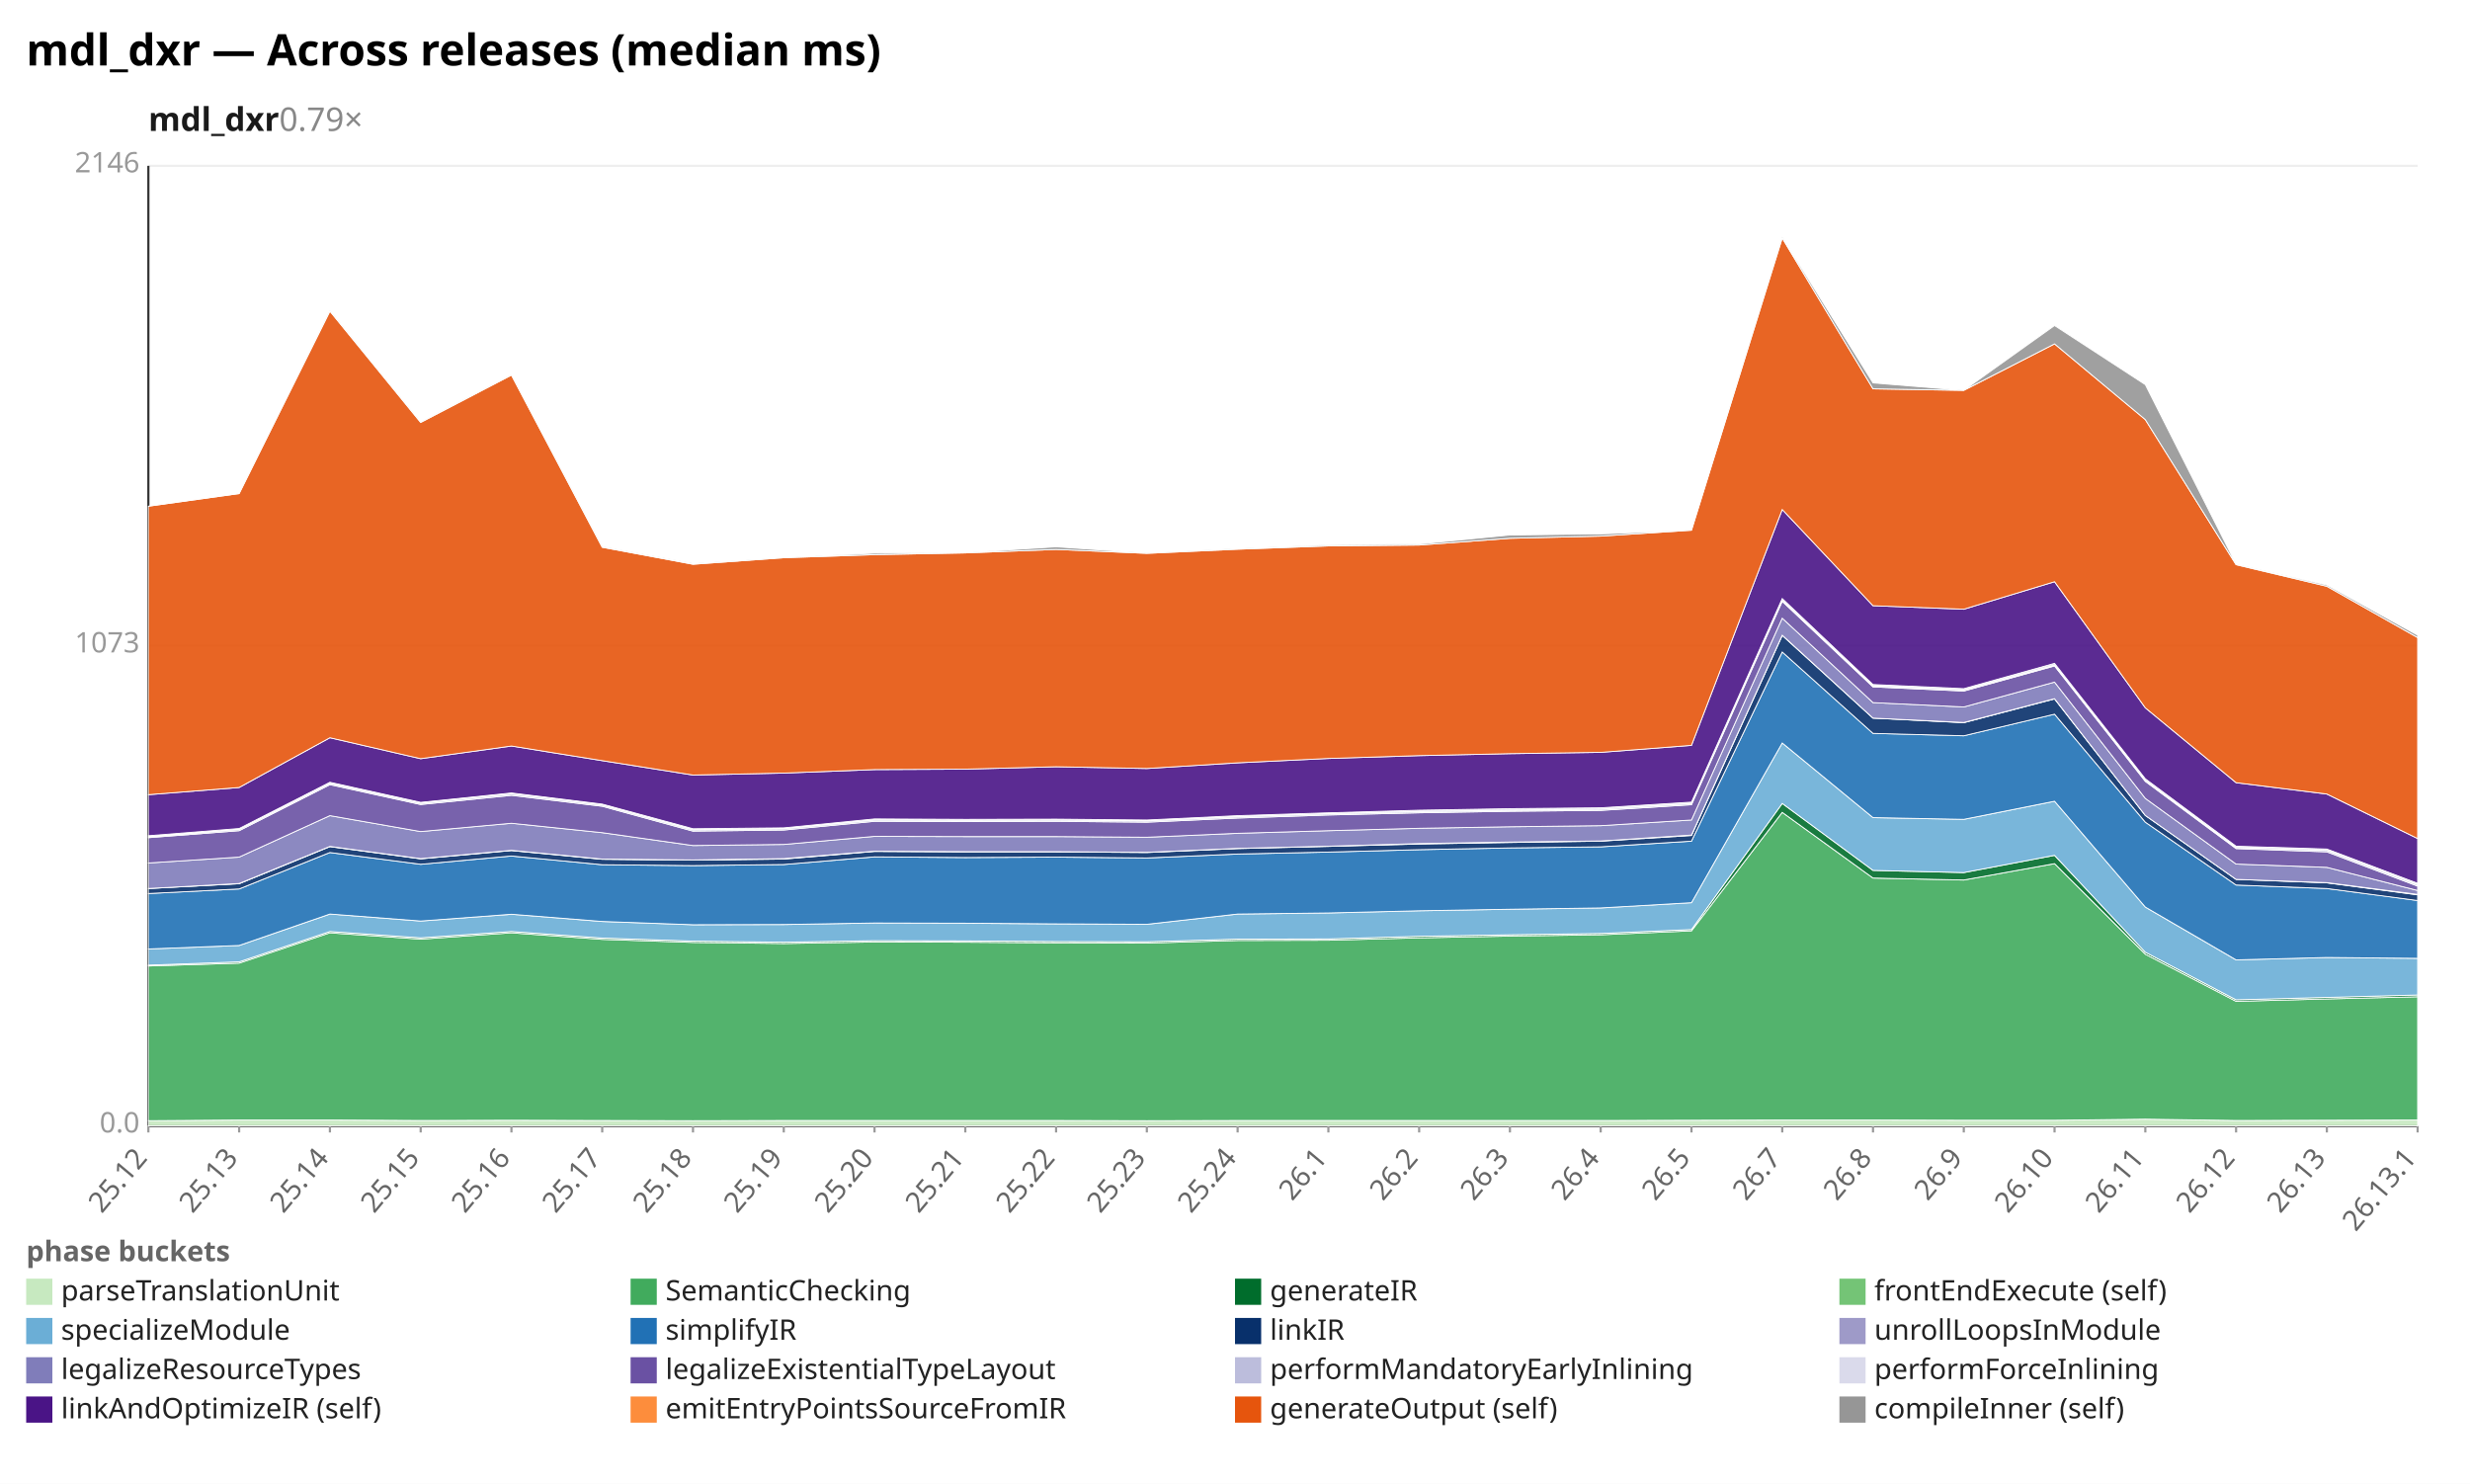
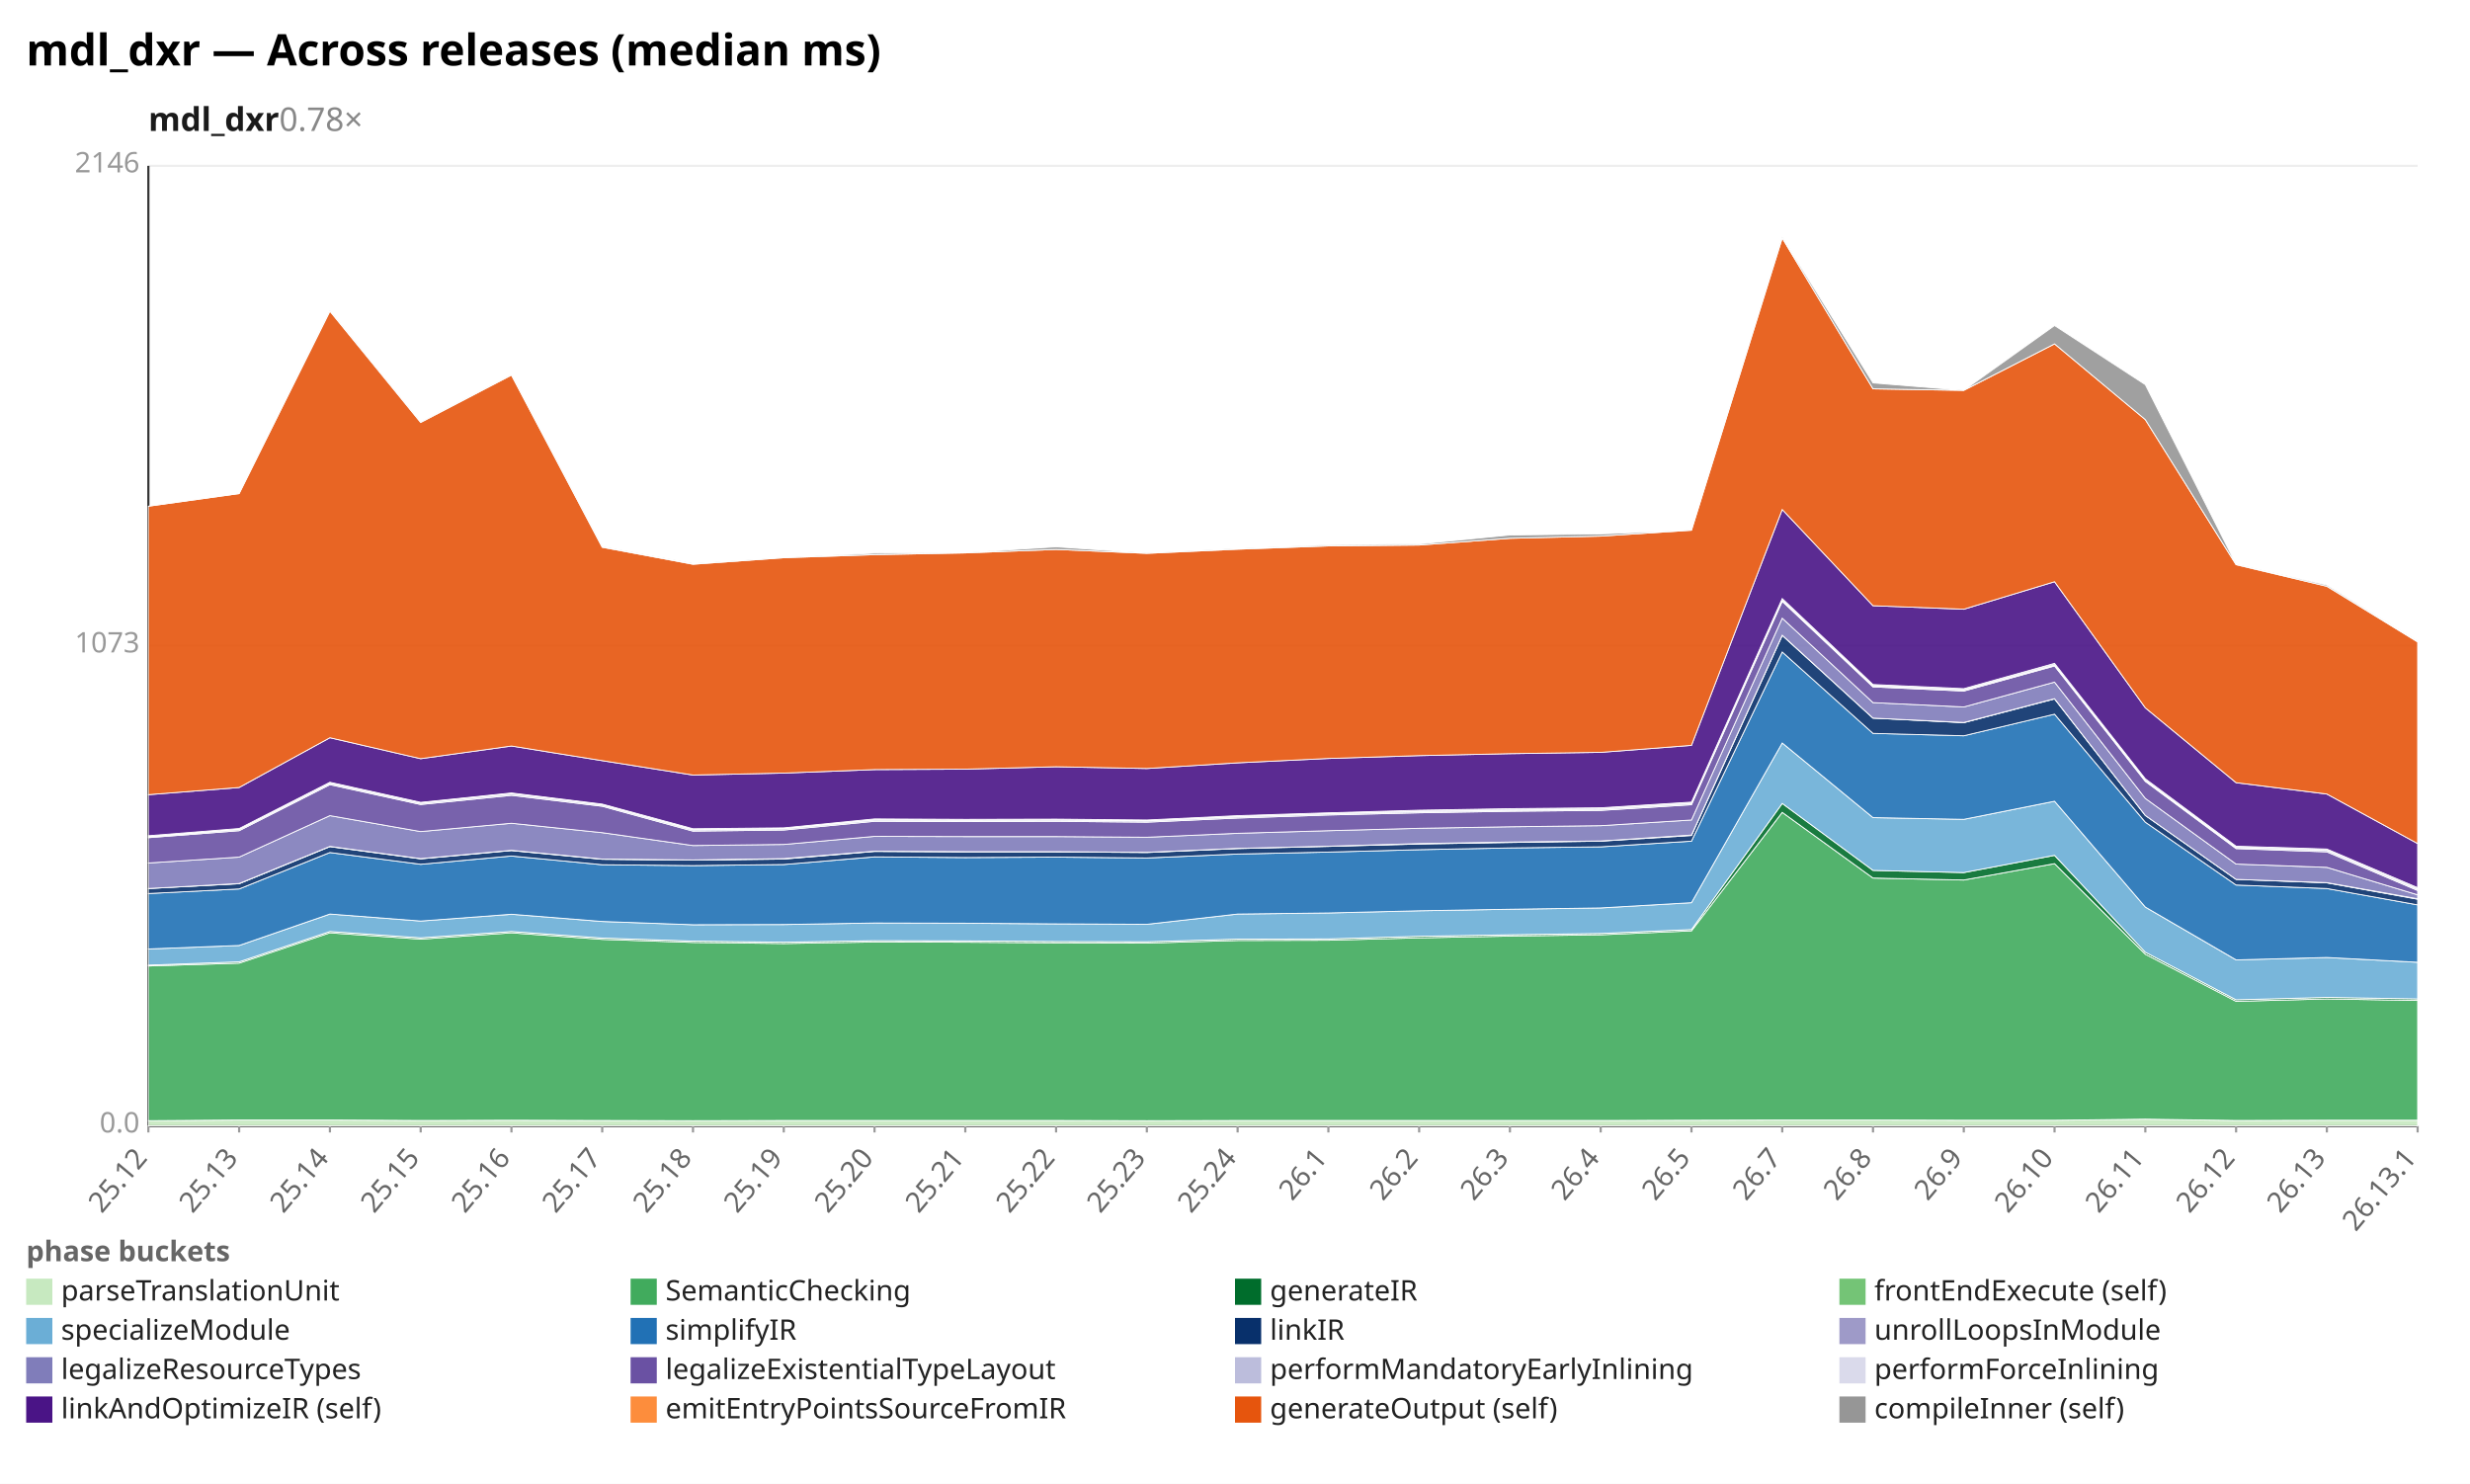
<svg xmlns="http://www.w3.org/2000/svg" width="1132" height="680" viewBox="0 0 1132 680" preserveAspectRatio="xMidYMid meet" font-family="sans-serif" font-size="13">
  <rect width="1132" height="680" fill="white" />
  <text x="12" y="30" font-size="20" font-weight="bold">mdl_dxr — Across releases (median ms)</text>
-   <text x="68" y="60" font-size="15" font-weight="600" fill="#1a1a1a">mdl_dxr<tspan fill="#888" font-weight="400" text-decoration="none">  0.79×</tspan>
+   <text x="68" y="60" font-size="15" font-weight="600" fill="#1a1a1a">mdl_dxr<tspan fill="#888" font-weight="400" text-decoration="none">  0.78×</tspan>
  </text>
  <line x1="68.0" y1="516.0" x2="1108.0" y2="516.0" stroke="#eee" />
  <text x="64.0" y="519.0" text-anchor="end" fill="#999">0.0</text>
  <line x1="68.0" y1="296.0" x2="1108.0" y2="296.0" stroke="#eee" />
  <text x="64.0" y="299.0" text-anchor="end" fill="#999">1073</text>
  <line x1="68.0" y1="76.0" x2="1108.0" y2="76.0" stroke="#eee" />
  <text x="64.0" y="79.0" text-anchor="end" fill="#999">2146</text>
  <line x1="68.0" y1="76.0" x2="68.0" y2="516.0" stroke="#333" />
  <line x1="68.0" y1="516.0" x2="1108.0" y2="516.0" stroke="#333" />
  <line x1="68.0" y1="516.0" x2="68.0" y2="519.0" stroke="#999" />
  <text x="68.0" y="531.0" text-anchor="end" fill="#666" transform="rotate(-50 68.0 531.0)">25.12</text>
  <line x1="109.6" y1="516.0" x2="109.6" y2="519.0" stroke="#999" />
  <text x="109.6" y="531.0" text-anchor="end" fill="#666" transform="rotate(-50 109.6 531.0)">25.13</text>
  <line x1="151.2" y1="516.0" x2="151.2" y2="519.0" stroke="#999" />
  <text x="151.2" y="531.0" text-anchor="end" fill="#666" transform="rotate(-50 151.2 531.0)">25.14</text>
  <line x1="192.8" y1="516.0" x2="192.8" y2="519.0" stroke="#999" />
  <text x="192.8" y="531.0" text-anchor="end" fill="#666" transform="rotate(-50 192.8 531.0)">25.15</text>
  <line x1="234.4" y1="516.0" x2="234.4" y2="519.0" stroke="#999" />
  <text x="234.4" y="531.0" text-anchor="end" fill="#666" transform="rotate(-50 234.4 531.0)">25.16</text>
  <line x1="276.0" y1="516.0" x2="276.0" y2="519.0" stroke="#999" />
  <text x="276.0" y="531.0" text-anchor="end" fill="#666" transform="rotate(-50 276.0 531.0)">25.17</text>
  <line x1="317.6" y1="516.0" x2="317.6" y2="519.0" stroke="#999" />
  <text x="317.6" y="531.0" text-anchor="end" fill="#666" transform="rotate(-50 317.6 531.0)">25.18</text>
  <line x1="359.2" y1="516.0" x2="359.2" y2="519.0" stroke="#999" />
  <text x="359.2" y="531.0" text-anchor="end" fill="#666" transform="rotate(-50 359.2 531.0)">25.19</text>
  <line x1="400.8" y1="516.0" x2="400.8" y2="519.0" stroke="#999" />
  <text x="400.8" y="531.0" text-anchor="end" fill="#666" transform="rotate(-50 400.8 531.0)">25.20</text>
  <line x1="442.4" y1="516.0" x2="442.4" y2="519.0" stroke="#999" />
  <text x="442.4" y="531.0" text-anchor="end" fill="#666" transform="rotate(-50 442.4 531.0)">25.21</text>
  <line x1="484.0" y1="516.0" x2="484.0" y2="519.0" stroke="#999" />
  <text x="484.0" y="531.0" text-anchor="end" fill="#666" transform="rotate(-50 484.0 531.0)">25.22</text>
  <line x1="525.6" y1="516.0" x2="525.6" y2="519.0" stroke="#999" />
  <text x="525.6" y="531.0" text-anchor="end" fill="#666" transform="rotate(-50 525.6 531.0)">25.23</text>
  <line x1="567.2" y1="516.0" x2="567.2" y2="519.0" stroke="#999" />
  <text x="567.2" y="531.0" text-anchor="end" fill="#666" transform="rotate(-50 567.2 531.0)">25.24</text>
  <line x1="608.8" y1="516.0" x2="608.8" y2="519.0" stroke="#999" />
  <text x="608.8" y="531.0" text-anchor="end" fill="#666" transform="rotate(-50 608.8 531.0)">26.1</text>
  <line x1="650.4" y1="516.0" x2="650.4" y2="519.0" stroke="#999" />
  <text x="650.4" y="531.0" text-anchor="end" fill="#666" transform="rotate(-50 650.4 531.0)">26.2</text>
  <line x1="692.0" y1="516.0" x2="692.0" y2="519.0" stroke="#999" />
  <text x="692.0" y="531.0" text-anchor="end" fill="#666" transform="rotate(-50 692.0 531.0)">26.3</text>
  <line x1="733.6" y1="516.0" x2="733.6" y2="519.0" stroke="#999" />
  <text x="733.6" y="531.0" text-anchor="end" fill="#666" transform="rotate(-50 733.6 531.0)">26.4</text>
  <line x1="775.2" y1="516.0" x2="775.2" y2="519.0" stroke="#999" />
  <text x="775.2" y="531.0" text-anchor="end" fill="#666" transform="rotate(-50 775.2 531.0)">26.5</text>
  <line x1="816.8" y1="516.0" x2="816.8" y2="519.0" stroke="#999" />
  <text x="816.8" y="531.0" text-anchor="end" fill="#666" transform="rotate(-50 816.8 531.0)">26.7</text>
  <line x1="858.4" y1="516.0" x2="858.4" y2="519.0" stroke="#999" />
  <text x="858.4" y="531.0" text-anchor="end" fill="#666" transform="rotate(-50 858.4 531.0)">26.8</text>
  <line x1="900.0" y1="516.0" x2="900.0" y2="519.0" stroke="#999" />
  <text x="900.0" y="531.0" text-anchor="end" fill="#666" transform="rotate(-50 900.0 531.0)">26.9</text>
  <line x1="941.6" y1="516.0" x2="941.6" y2="519.0" stroke="#999" />
  <text x="941.6" y="531.0" text-anchor="end" fill="#666" transform="rotate(-50 941.6 531.0)">26.10</text>
  <line x1="983.2" y1="516.0" x2="983.2" y2="519.0" stroke="#999" />
  <text x="983.2" y="531.0" text-anchor="end" fill="#666" transform="rotate(-50 983.2 531.0)">26.11</text>
  <line x1="1024.8" y1="516.0" x2="1024.8" y2="519.0" stroke="#999" />
  <text x="1024.8" y="531.0" text-anchor="end" fill="#666" transform="rotate(-50 1024.8 531.0)">26.12</text>
  <line x1="1066.4" y1="516.0" x2="1066.4" y2="519.0" stroke="#999" />
  <text x="1066.4" y="531.0" text-anchor="end" fill="#666" transform="rotate(-50 1066.4 531.0)">26.13</text>
  <line x1="1108.0" y1="516.0" x2="1108.0" y2="519.0" stroke="#999" />
  <text x="1108.0" y="531.0" text-anchor="end" fill="#666" transform="rotate(-50 1108.0 531.0)">26.13.1</text>
-   <polygon points="68.0,513.6 109.6,513.3 151.2,513.3 192.8,513.5 234.4,513.4 276.0,513.5 317.6,513.6 359.2,513.5 400.8,513.5 442.4,513.5 484.0,513.5 525.6,513.6 567.2,513.5 608.8,513.5 650.4,513.5 692.0,513.5 733.6,513.5 775.2,513.4 816.8,513.3 858.4,513.3 900.0,513.4 941.6,513.4 983.2,512.9 1024.8,513.5 1066.4,513.4 1108.0,513.3 1108.0,516.0 1066.4,516.0 1024.8,516.0 983.2,516.0 941.6,516.0 900.0,516.0 858.4,516.0 816.8,516.0 775.2,516.0 733.6,516.0 692.0,516.0 650.4,516.0 608.8,516.0 567.2,516.0 525.6,516.0 484.0,516.0 442.4,516.0 400.8,516.0 359.2,516.0 317.6,516.0 276.0,516.0 234.4,516.0 192.8,516.0 151.2,516.0 109.6,516.0 68.0,516.0" fill="#c7e9c0" fill-opacity="0.9" stroke="#fff" stroke-width="0.4" />
-   <polygon points="68.0,442.7 109.6,441.4 151.2,427.5 192.8,430.4 234.4,427.5 276.0,430.5 317.6,431.9 359.2,432.4 400.8,431.7 442.4,431.8 484.0,432.1 525.6,432.2 567.2,431.0 608.8,430.9 650.4,429.8 692.0,429.0 733.6,428.4 775.2,426.6 816.8,372.3 858.4,402.4 900.0,403.3 941.6,395.8 983.2,437.3 1024.8,458.9 1066.4,457.8 1108.0,456.8 1108.0,513.3 1066.4,513.4 1024.8,513.5 983.2,512.9 941.6,513.4 900.0,513.4 858.4,513.3 816.8,513.3 775.2,513.4 733.6,513.5 692.0,513.5 650.4,513.5 608.8,513.5 567.2,513.5 525.6,513.6 484.0,513.5 442.4,513.5 400.8,513.5 359.2,513.5 317.6,513.6 276.0,513.5 234.4,513.4 192.8,513.5 151.2,513.3 109.6,513.3 68.0,513.6" fill="#41ab5d" fill-opacity="0.9" stroke="#fff" stroke-width="0.4" />
-   <polygon points="68.0,442.3 109.6,440.8 151.2,426.9 192.8,429.8 234.4,426.9 276.0,429.9 317.6,431.3 359.2,431.8 400.8,431.1 442.4,431.2 484.0,431.5 525.6,431.6 567.2,430.4 608.8,430.3 650.4,429.1 692.0,428.4 733.6,427.8 775.2,426.0 816.8,368.2 858.4,398.9 900.0,399.9 941.6,392.0 983.2,436.4 1024.8,458.2 1066.4,457.1 1108.0,456.0 1108.0,456.8 1066.4,457.8 1024.8,458.9 983.2,437.3 941.6,395.8 900.0,403.3 858.4,402.4 816.8,372.3 775.2,426.6 733.6,428.4 692.0,429.0 650.4,429.8 608.8,430.9 567.2,431.0 525.6,432.2 484.0,432.1 442.4,431.8 400.8,431.7 359.2,432.4 317.6,431.9 276.0,430.5 234.4,427.5 192.8,430.4 151.2,427.5 109.6,441.4 68.0,442.7" fill="#006d2c" fill-opacity="0.9" stroke="#fff" stroke-width="0.4" />
-   <polygon points="68.0,434.9 109.6,433.3 151.2,418.9 192.8,422.1 234.4,419.0 276.0,422.3 317.6,423.8 359.2,423.7 400.8,423.0 442.4,423.1 484.0,423.4 525.6,423.6 567.2,418.9 608.8,418.4 650.4,417.4 692.0,416.7 733.6,416.1 775.2,413.7 816.8,340.5 858.4,374.7 900.0,375.5 941.6,367.2 983.2,415.7 1024.8,439.9 1066.4,438.8 1108.0,439.2 1108.0,456.0 1066.4,457.1 1024.8,458.2 983.2,436.4 941.6,392.0 900.0,399.9 858.4,398.9 816.8,368.2 775.2,426.0 733.6,427.8 692.0,428.4 650.4,429.1 608.8,430.3 567.2,430.4 525.6,431.6 484.0,431.5 442.4,431.2 400.8,431.1 359.2,431.8 317.6,431.3 276.0,429.9 234.4,426.9 192.8,429.8 151.2,426.9 109.6,440.8 68.0,442.3" fill="#6baed6" fill-opacity="0.9" stroke="#fff" stroke-width="0.4" />
-   <polygon points="68.0,409.5 109.6,407.4 151.2,390.7 192.8,396.1 234.4,392.3 276.0,396.3 317.6,396.7 359.2,396.2 400.8,392.7 442.4,393.0 484.0,392.8 525.6,393.2 567.2,391.4 608.8,390.5 650.4,389.4 692.0,388.6 733.6,388.1 775.2,385.5 816.8,298.8 858.4,336.1 900.0,337.2 941.6,327.3 983.2,376.8 1024.8,405.6 1066.4,407.2 1108.0,412.7 1108.0,439.2 1066.4,438.8 1024.8,439.9 983.2,415.7 941.6,367.2 900.0,375.5 858.4,374.7 816.8,340.5 775.2,413.7 733.6,416.1 692.0,416.7 650.4,417.4 608.8,418.4 567.2,418.9 525.6,423.6 484.0,423.4 442.4,423.1 400.8,423.0 359.2,423.7 317.6,423.8 276.0,422.3 234.4,419.0 192.8,422.1 151.2,418.9 109.6,433.3 68.0,434.9" fill="#2171b5" fill-opacity="0.9" stroke="#fff" stroke-width="0.4" />
-   <polygon points="68.0,407.2 109.6,405.0 151.2,388.0 192.8,393.6 234.4,389.8 276.0,393.8 317.6,394.2 359.2,393.7 400.8,390.2 442.4,390.4 484.0,390.4 525.6,390.7 567.2,388.9 608.8,387.9 650.4,386.8 692.0,386.1 733.6,385.5 775.2,382.9 816.8,291.2 858.4,329.1 900.0,331.2 941.6,320.3 983.2,373.7 1024.8,403.0 1066.4,404.6 1108.0,410.1 1108.0,412.7 1066.4,407.2 1024.8,405.6 983.2,376.8 941.6,327.3 900.0,337.2 858.4,336.1 816.8,298.8 775.2,385.5 733.6,388.1 692.0,388.6 650.4,389.4 608.8,390.5 567.2,391.4 525.6,393.2 484.0,392.8 442.4,393.0 400.8,392.7 359.2,396.2 317.6,396.7 276.0,396.3 234.4,392.3 192.8,396.1 151.2,390.7 109.6,407.4 68.0,409.5" fill="#08306b" fill-opacity="0.9" stroke="#fff" stroke-width="0.4" />
-   <polygon points="68.0,407.2 109.6,404.9 151.2,387.9 192.8,393.5 234.4,389.7 276.0,393.7 317.6,394.1 359.2,393.5 400.8,390.1 442.4,390.3 484.0,390.3 525.6,390.6 567.2,388.8 608.8,387.8 650.4,386.6 692.0,385.9 733.6,385.4 775.2,382.7 816.8,291.1 858.4,329.1 900.0,331.1 941.6,320.2 983.2,373.7 1024.8,403.0 1066.4,404.5 1108.0,409.9 1108.0,410.1 1066.4,404.6 1024.8,403.0 983.2,373.7 941.6,320.3 900.0,331.2 858.4,329.1 816.8,291.2 775.2,382.9 733.6,385.5 692.0,386.1 650.4,386.8 608.8,387.9 567.2,388.9 525.6,390.7 484.0,390.4 442.4,390.4 400.8,390.2 359.2,393.7 317.6,394.2 276.0,393.8 234.4,389.8 192.8,393.6 151.2,388.0 109.6,405.0 68.0,407.2" fill="#9e9ac8" fill-opacity="0.9" stroke="#fff" stroke-width="0.4" />
-   <polygon points="68.0,395.5 109.6,392.8 151.2,373.8 192.8,381.1 234.4,377.3 276.0,381.6 317.6,387.5 359.2,387.0 400.8,383.3 442.4,383.4 484.0,383.4 525.6,383.7 567.2,381.9 608.8,380.7 650.4,379.6 692.0,378.9 733.6,378.4 775.2,375.8 816.8,283.3 858.4,322.0 900.0,324.0 941.6,312.6 983.2,365.9 1024.8,396.0 1066.4,397.5 1108.0,408.1 1108.0,409.9 1066.4,404.5 1024.8,403.0 983.2,373.7 941.6,320.2 900.0,331.1 858.4,329.1 816.8,291.1 775.2,382.7 733.6,385.4 692.0,385.9 650.4,386.6 608.8,387.8 567.2,388.8 525.6,390.6 484.0,390.3 442.4,390.3 400.8,390.1 359.2,393.5 317.6,394.1 276.0,393.7 234.4,389.7 192.8,393.5 151.2,387.9 109.6,404.9 68.0,407.2" fill="#807dba" fill-opacity="0.9" stroke="#fff" stroke-width="0.4" />
-   <polygon points="68.0,383.9 109.6,380.7 151.2,359.6 192.8,368.7 234.4,364.5 276.0,369.5 317.6,380.9 359.2,380.4 400.8,376.4 442.4,376.5 484.0,376.4 525.6,376.8 567.2,374.9 608.8,373.5 650.4,372.5 692.0,371.8 733.6,371.4 775.2,368.8 816.8,275.6 858.4,314.8 900.0,316.7 941.6,305.2 983.2,358.1 1024.8,388.9 1066.4,390.4 1108.0,406.1 1108.0,408.1 1066.4,397.5 1024.8,396.0 983.2,365.9 941.6,312.6 900.0,324.0 858.4,322.0 816.8,283.3 775.2,375.8 733.6,378.4 692.0,378.9 650.4,379.6 608.8,380.7 567.2,381.9 525.6,383.7 484.0,383.4 442.4,383.4 400.8,383.3 359.2,387.0 317.6,387.5 276.0,381.6 234.4,377.3 192.8,381.1 151.2,373.8 109.6,392.8 68.0,395.5" fill="#6a51a3" fill-opacity="0.9" stroke="#fff" stroke-width="0.4" />
-   <polygon points="68.0,383.5 109.6,380.1 151.2,359.0 192.8,368.1 234.4,363.8 276.0,368.9 317.6,380.3 359.2,379.8 400.8,375.8 442.4,375.9 484.0,375.8 525.6,376.2 567.2,374.3 608.8,372.9 650.4,371.9 692.0,371.3 733.6,370.8 775.2,368.2 816.8,275.1 858.4,314.3 900.0,316.2 941.6,304.8 983.2,357.6 1024.8,388.4 1066.4,389.7 1108.0,405.4 1108.0,406.1 1066.4,390.4 1024.8,388.9 983.2,358.1 941.6,305.2 900.0,316.7 858.4,314.8 816.8,275.6 775.2,368.8 733.6,371.4 692.0,371.8 650.4,372.5 608.8,373.5 567.2,374.9 525.6,376.8 484.0,376.4 442.4,376.5 400.8,376.4 359.2,380.4 317.6,380.9 276.0,369.5 234.4,364.5 192.8,368.7 151.2,359.6 109.6,380.7 68.0,383.9" fill="#bcbddc" fill-opacity="0.9" stroke="#fff" stroke-width="0.4" />
-   <polygon points="68.0,383.0 109.6,379.7 151.2,358.5 192.8,367.7 234.4,363.4 276.0,368.5 317.6,379.8 359.2,379.4 400.8,375.3 442.4,375.5 484.0,375.4 525.6,375.8 567.2,373.8 608.8,372.5 650.4,371.3 692.0,370.6 733.6,370.2 775.2,367.6 816.8,274.3 858.4,313.7 900.0,315.6 941.6,304.0 983.2,356.9 1024.8,387.8 1066.4,389.1 1108.0,404.8 1108.0,405.4 1066.4,389.7 1024.8,388.4 983.2,357.6 941.6,304.8 900.0,316.2 858.4,314.3 816.8,275.1 775.2,368.2 733.6,370.8 692.0,371.3 650.4,371.9 608.8,372.9 567.2,374.3 525.6,376.2 484.0,375.8 442.4,375.9 400.8,375.8 359.2,379.8 317.6,380.3 276.0,368.9 234.4,363.8 192.8,368.1 151.2,359.0 109.6,380.1 68.0,383.5" fill="#dadaeb" fill-opacity="0.9" stroke="#fff" stroke-width="0.4" />
-   <polygon points="68.0,364.2 109.6,360.9 151.2,338.1 192.8,347.7 234.4,341.9 276.0,348.6 317.6,355.2 359.2,354.3 400.8,352.7 442.4,352.5 484.0,351.4 525.6,352.2 567.2,349.6 608.8,347.6 650.4,346.3 692.0,345.4 733.6,344.8 775.2,341.6 816.8,233.5 858.4,277.6 900.0,279.2 941.6,266.6 983.2,324.4 1024.8,358.7 1066.4,363.9 1108.0,384.3 1108.0,404.8 1066.4,389.1 1024.8,387.8 983.2,356.9 941.6,304.0 900.0,315.6 858.4,313.7 816.8,274.3 775.2,367.6 733.6,370.2 692.0,370.6 650.4,371.3 608.8,372.5 567.2,373.8 525.6,375.8 484.0,375.4 442.4,375.5 400.8,375.3 359.2,379.4 317.6,379.8 276.0,368.5 234.4,363.4 192.8,367.7 151.2,358.5 109.6,379.7 68.0,383.0" fill="#4a1486" fill-opacity="0.9" stroke="#fff" stroke-width="0.4" />
-   <polygon points="68.0,232.0 109.6,226.2 151.2,142.6 192.8,193.6 234.4,171.9 276.0,250.8 317.6,258.6 359.2,255.6 400.8,254.2 442.4,253.4 484.0,251.8 525.6,253.6 567.2,251.7 608.8,250.2 650.4,249.8 692.0,246.7 733.6,245.7 775.2,243.0 816.8,109.1 858.4,178.2 900.0,178.9 941.6,157.6 983.2,192.3 1024.8,258.8 1066.4,268.7 1108.0,292.2 1108.0,384.3 1066.4,363.9 1024.8,358.7 983.2,324.4 941.6,266.6 900.0,279.2 858.4,277.6 816.8,233.5 775.2,341.6 733.6,344.8 692.0,345.4 650.4,346.3 608.8,347.6 567.2,349.6 525.6,352.2 484.0,351.4 442.4,352.5 400.8,352.7 359.2,354.3 317.6,355.2 276.0,348.6 234.4,341.9 192.8,347.7 151.2,338.1 109.6,360.9 68.0,364.2" fill="#e6550d" fill-opacity="0.9" stroke="#fff" stroke-width="0.4" />
-   <polygon points="68.0,232.0 109.6,226.2 151.2,142.3 192.8,193.4 234.4,171.7 276.0,250.5 317.6,258.2 359.2,255.6 400.8,253.5 442.4,253.3 484.0,250.6 525.6,253.5 567.2,251.4 608.8,249.7 650.4,249.3 692.0,245.2 733.6,244.7 775.2,243.0 816.8,108.6 858.4,175.5 900.0,178.9 941.6,149.2 983.2,176.3 1024.8,258.6 1066.4,268.1 1108.0,291.1 1108.0,292.2 1066.4,268.7 1024.8,258.8 983.2,192.3 941.6,157.6 900.0,178.9 858.4,178.2 816.8,109.1 775.2,243.0 733.6,245.7 692.0,246.7 650.4,249.8 608.8,250.2 567.2,251.7 525.6,253.6 484.0,251.8 442.4,253.4 400.8,254.2 359.2,255.6 317.6,258.6 276.0,250.8 234.4,171.9 192.8,193.6 151.2,142.6 109.6,226.2 68.0,232.0" fill="#969696" fill-opacity="0.9" stroke="#fff" stroke-width="0.4" />
+   <polygon points="68.0,513.6 109.6,513.3 151.2,513.3 192.8,513.5 234.4,513.4 276.0,513.5 317.6,513.6 359.2,513.5 400.8,513.5 442.4,513.5 484.0,513.5 525.6,513.6 567.2,513.5 608.8,513.5 650.4,513.5 692.0,513.5 733.6,513.5 775.2,513.4 816.8,513.3 858.4,513.3 900.0,513.4 941.6,513.4 983.2,512.9 1024.8,513.5 1066.4,513.4 1108.0,513.4 1108.0,516.0 1066.4,516.0 1024.8,516.0 983.2,516.0 941.6,516.0 900.0,516.0 858.4,516.0 816.8,516.0 775.2,516.0 733.6,516.0 692.0,516.0 650.4,516.0 608.8,516.0 567.2,516.0 525.6,516.0 484.0,516.0 442.4,516.0 400.8,516.0 359.2,516.0 317.6,516.0 276.0,516.0 234.4,516.0 192.8,516.0 151.2,516.0 109.6,516.0 68.0,516.0" fill="#c7e9c0" fill-opacity="0.9" stroke="#fff" stroke-width="0.4" />
+   <polygon points="68.0,442.7 109.6,441.4 151.2,427.5 192.8,430.4 234.4,427.5 276.0,430.5 317.6,431.9 359.2,432.4 400.8,431.7 442.4,431.8 484.0,432.1 525.6,432.2 567.2,431.0 608.8,430.9 650.4,429.8 692.0,429.0 733.6,428.4 775.2,426.6 816.8,372.3 858.4,402.4 900.0,403.3 941.6,395.8 983.2,437.3 1024.8,458.9 1066.4,457.8 1108.0,458.5 1108.0,513.4 1066.4,513.4 1024.8,513.5 983.2,512.9 941.6,513.4 900.0,513.4 858.4,513.3 816.8,513.3 775.2,513.4 733.6,513.5 692.0,513.5 650.4,513.5 608.8,513.5 567.2,513.5 525.6,513.6 484.0,513.5 442.4,513.5 400.8,513.5 359.2,513.5 317.6,513.6 276.0,513.5 234.4,513.4 192.8,513.5 151.2,513.3 109.6,513.3 68.0,513.6" fill="#41ab5d" fill-opacity="0.9" stroke="#fff" stroke-width="0.4" />
+   <polygon points="68.0,442.3 109.6,440.8 151.2,426.9 192.8,429.8 234.4,426.9 276.0,429.9 317.6,431.3 359.2,431.8 400.8,431.1 442.4,431.2 484.0,431.5 525.6,431.6 567.2,430.4 608.8,430.3 650.4,429.1 692.0,428.4 733.6,427.8 775.2,426.0 816.8,368.2 858.4,398.9 900.0,399.9 941.6,392.0 983.2,436.4 1024.8,458.2 1066.4,457.1 1108.0,457.8 1108.0,458.5 1066.4,457.8 1024.8,458.9 983.2,437.3 941.6,395.8 900.0,403.3 858.4,402.4 816.8,372.3 775.2,426.6 733.6,428.4 692.0,429.0 650.4,429.8 608.8,430.9 567.2,431.0 525.6,432.2 484.0,432.1 442.4,431.8 400.8,431.7 359.2,432.4 317.6,431.9 276.0,430.5 234.4,427.5 192.8,430.4 151.2,427.5 109.6,441.4 68.0,442.7" fill="#006d2c" fill-opacity="0.9" stroke="#fff" stroke-width="0.4" />
+   <polygon points="68.0,434.9 109.6,433.3 151.2,418.9 192.8,422.1 234.4,419.0 276.0,422.3 317.6,423.8 359.2,423.7 400.8,423.0 442.4,423.1 484.0,423.4 525.6,423.6 567.2,418.9 608.8,418.4 650.4,417.4 692.0,416.7 733.6,416.1 775.2,413.7 816.8,340.5 858.4,374.7 900.0,375.5 941.6,367.2 983.2,415.7 1024.8,439.9 1066.4,438.8 1108.0,441.0 1108.0,457.8 1066.4,457.1 1024.8,458.2 983.2,436.4 941.6,392.0 900.0,399.9 858.4,398.9 816.8,368.2 775.2,426.0 733.6,427.8 692.0,428.4 650.4,429.1 608.8,430.3 567.2,430.4 525.6,431.6 484.0,431.5 442.4,431.2 400.8,431.1 359.2,431.8 317.6,431.3 276.0,429.9 234.4,426.9 192.8,429.8 151.2,426.9 109.6,440.8 68.0,442.3" fill="#6baed6" fill-opacity="0.9" stroke="#fff" stroke-width="0.4" />
+   <polygon points="68.0,409.5 109.6,407.4 151.2,390.7 192.8,396.1 234.4,392.3 276.0,396.3 317.6,396.7 359.2,396.2 400.8,392.7 442.4,393.0 484.0,392.8 525.6,393.2 567.2,391.4 608.8,390.5 650.4,389.4 692.0,388.6 733.6,388.1 775.2,385.5 816.8,298.8 858.4,336.1 900.0,337.2 941.6,327.3 983.2,376.8 1024.8,405.6 1066.4,407.2 1108.0,414.7 1108.0,441.0 1066.4,438.8 1024.8,439.9 983.2,415.7 941.6,367.2 900.0,375.5 858.4,374.7 816.8,340.5 775.2,413.7 733.6,416.1 692.0,416.7 650.4,417.4 608.8,418.4 567.2,418.9 525.6,423.6 484.0,423.4 442.4,423.1 400.8,423.0 359.2,423.7 317.6,423.8 276.0,422.3 234.4,419.0 192.8,422.1 151.2,418.9 109.6,433.3 68.0,434.9" fill="#2171b5" fill-opacity="0.9" stroke="#fff" stroke-width="0.4" />
+   <polygon points="68.0,407.2 109.6,405.0 151.2,388.0 192.8,393.6 234.4,389.8 276.0,393.8 317.6,394.2 359.2,393.7 400.8,390.2 442.4,390.4 484.0,390.4 525.6,390.7 567.2,388.9 608.8,387.9 650.4,386.8 692.0,386.1 733.6,385.5 775.2,382.9 816.8,291.2 858.4,329.1 900.0,331.2 941.6,320.3 983.2,373.7 1024.8,403.0 1066.4,404.6 1108.0,412.1 1108.0,414.7 1066.4,407.2 1024.8,405.6 983.2,376.8 941.6,327.3 900.0,337.2 858.4,336.1 816.8,298.8 775.2,385.5 733.6,388.1 692.0,388.6 650.4,389.4 608.8,390.5 567.2,391.4 525.6,393.2 484.0,392.8 442.4,393.0 400.8,392.7 359.2,396.2 317.6,396.7 276.0,396.3 234.4,392.3 192.8,396.1 151.2,390.7 109.6,407.4 68.0,409.5" fill="#08306b" fill-opacity="0.9" stroke="#fff" stroke-width="0.4" />
+   <polygon points="68.0,407.2 109.6,404.9 151.2,387.9 192.8,393.5 234.4,389.7 276.0,393.7 317.6,394.1 359.2,393.5 400.8,390.1 442.4,390.3 484.0,390.3 525.6,390.6 567.2,388.8 608.8,387.8 650.4,386.6 692.0,385.9 733.6,385.4 775.2,382.7 816.8,291.1 858.4,329.1 900.0,331.1 941.6,320.2 983.2,373.7 1024.8,403.0 1066.4,404.5 1108.0,411.9 1108.0,412.1 1066.4,404.6 1024.8,403.0 983.2,373.7 941.6,320.3 900.0,331.2 858.4,329.1 816.8,291.2 775.2,382.9 733.6,385.5 692.0,386.1 650.4,386.8 608.8,387.9 567.2,388.9 525.6,390.7 484.0,390.4 442.4,390.4 400.8,390.2 359.2,393.7 317.6,394.2 276.0,393.8 234.4,389.8 192.8,393.6 151.2,388.0 109.6,405.0 68.0,407.2" fill="#9e9ac8" fill-opacity="0.9" stroke="#fff" stroke-width="0.4" />
+   <polygon points="68.0,395.5 109.6,392.8 151.2,373.8 192.8,381.1 234.4,377.3 276.0,381.6 317.6,387.5 359.2,387.0 400.8,383.3 442.4,383.4 484.0,383.4 525.6,383.7 567.2,381.9 608.8,380.7 650.4,379.6 692.0,378.9 733.6,378.4 775.2,375.8 816.8,283.3 858.4,322.0 900.0,324.0 941.6,312.6 983.2,365.9 1024.8,396.0 1066.4,397.5 1108.0,410.1 1108.0,411.9 1066.4,404.5 1024.8,403.0 983.2,373.7 941.6,320.2 900.0,331.1 858.4,329.1 816.8,291.1 775.2,382.7 733.6,385.4 692.0,385.9 650.4,386.6 608.8,387.8 567.2,388.8 525.6,390.6 484.0,390.3 442.4,390.3 400.8,390.1 359.2,393.5 317.6,394.1 276.0,393.7 234.4,389.7 192.8,393.5 151.2,387.9 109.6,404.9 68.0,407.2" fill="#807dba" fill-opacity="0.9" stroke="#fff" stroke-width="0.4" />
+   <polygon points="68.0,383.9 109.6,380.7 151.2,359.6 192.8,368.7 234.4,364.5 276.0,369.5 317.6,380.9 359.2,380.4 400.8,376.4 442.4,376.5 484.0,376.4 525.6,376.8 567.2,374.9 608.8,373.5 650.4,372.5 692.0,371.8 733.6,371.4 775.2,368.8 816.8,275.6 858.4,314.8 900.0,316.7 941.6,305.2 983.2,358.1 1024.8,388.9 1066.4,390.4 1108.0,408.1 1108.0,410.1 1066.4,397.5 1024.8,396.0 983.2,365.9 941.6,312.6 900.0,324.0 858.4,322.0 816.8,283.3 775.2,375.8 733.6,378.4 692.0,378.9 650.4,379.6 608.8,380.7 567.2,381.9 525.6,383.7 484.0,383.4 442.4,383.4 400.8,383.3 359.2,387.0 317.6,387.5 276.0,381.6 234.4,377.3 192.8,381.1 151.2,373.8 109.6,392.8 68.0,395.5" fill="#6a51a3" fill-opacity="0.9" stroke="#fff" stroke-width="0.4" />
+   <polygon points="68.0,383.5 109.6,380.1 151.2,359.0 192.8,368.1 234.4,363.8 276.0,368.9 317.6,380.3 359.2,379.8 400.8,375.8 442.4,375.9 484.0,375.8 525.6,376.2 567.2,374.3 608.8,372.9 650.4,371.9 692.0,371.3 733.6,370.8 775.2,368.2 816.8,275.1 858.4,314.3 900.0,316.2 941.6,304.8 983.2,357.6 1024.8,388.4 1066.4,389.7 1108.0,407.5 1108.0,408.1 1066.4,390.4 1024.8,388.9 983.2,358.1 941.6,305.2 900.0,316.7 858.4,314.8 816.8,275.6 775.2,368.8 733.6,371.4 692.0,371.8 650.4,372.5 608.8,373.5 567.2,374.9 525.6,376.8 484.0,376.4 442.4,376.5 400.8,376.4 359.2,380.4 317.6,380.9 276.0,369.5 234.4,364.5 192.8,368.7 151.2,359.6 109.6,380.7 68.0,383.9" fill="#bcbddc" fill-opacity="0.9" stroke="#fff" stroke-width="0.4" />
+   <polygon points="68.0,383.0 109.6,379.7 151.2,358.5 192.8,367.7 234.4,363.4 276.0,368.5 317.6,379.8 359.2,379.4 400.8,375.3 442.4,375.5 484.0,375.4 525.6,375.8 567.2,373.8 608.8,372.5 650.4,371.3 692.0,370.6 733.6,370.2 775.2,367.6 816.8,274.3 858.4,313.7 900.0,315.6 941.6,304.0 983.2,356.9 1024.8,387.8 1066.4,389.1 1108.0,406.8 1108.0,407.5 1066.4,389.7 1024.8,388.4 983.2,357.6 941.6,304.8 900.0,316.2 858.4,314.3 816.8,275.1 775.2,368.2 733.6,370.8 692.0,371.3 650.4,371.9 608.8,372.9 567.2,374.3 525.6,376.2 484.0,375.8 442.4,375.9 400.8,375.8 359.2,379.8 317.6,380.3 276.0,368.9 234.4,363.8 192.8,368.1 151.2,359.0 109.6,380.1 68.0,383.5" fill="#dadaeb" fill-opacity="0.9" stroke="#fff" stroke-width="0.4" />
+   <polygon points="68.0,364.2 109.6,360.9 151.2,338.1 192.8,347.7 234.4,341.9 276.0,348.6 317.6,355.2 359.2,354.3 400.8,352.7 442.4,352.5 484.0,351.4 525.6,352.2 567.2,349.6 608.8,347.6 650.4,346.3 692.0,345.4 733.6,344.8 775.2,341.6 816.8,233.5 858.4,277.6 900.0,279.2 941.6,266.6 983.2,324.4 1024.8,358.7 1066.4,363.9 1108.0,386.6 1108.0,406.8 1066.4,389.1 1024.8,387.8 983.2,356.9 941.6,304.0 900.0,315.6 858.4,313.7 816.8,274.3 775.2,367.6 733.6,370.2 692.0,370.6 650.4,371.3 608.8,372.5 567.2,373.8 525.6,375.8 484.0,375.4 442.4,375.5 400.8,375.3 359.2,379.4 317.6,379.8 276.0,368.5 234.4,363.4 192.8,367.7 151.2,358.5 109.6,379.7 68.0,383.0" fill="#4a1486" fill-opacity="0.9" stroke="#fff" stroke-width="0.4" />
+   <polygon points="68.0,232.0 109.6,226.2 151.2,142.6 192.8,193.6 234.4,171.9 276.0,250.8 317.6,258.6 359.2,255.6 400.8,254.2 442.4,253.4 484.0,251.8 525.6,253.6 567.2,251.7 608.8,250.2 650.4,249.8 692.0,246.7 733.6,245.7 775.2,243.0 816.8,109.1 858.4,178.2 900.0,178.9 941.6,157.6 983.2,192.3 1024.8,258.8 1066.4,268.7 1108.0,294.2 1108.0,386.6 1066.4,363.9 1024.8,358.7 983.2,324.4 941.6,266.6 900.0,279.2 858.4,277.6 816.8,233.5 775.2,341.6 733.6,344.8 692.0,345.4 650.4,346.3 608.8,347.6 567.2,349.6 525.6,352.2 484.0,351.4 442.4,352.5 400.8,352.7 359.2,354.3 317.6,355.2 276.0,348.6 234.4,341.9 192.8,347.7 151.2,338.1 109.6,360.9 68.0,364.2" fill="#e6550d" fill-opacity="0.9" stroke="#fff" stroke-width="0.4" />
+   <polygon points="68.0,232.0 109.6,226.2 151.2,142.3 192.8,193.4 234.4,171.7 276.0,250.5 317.6,258.2 359.2,255.6 400.8,253.5 442.4,253.3 484.0,250.6 525.6,253.5 567.2,251.4 608.8,249.7 650.4,249.3 692.0,245.2 733.6,244.7 775.2,243.0 816.8,108.6 858.4,175.5 900.0,178.9 941.6,149.2 983.2,176.3 1024.8,258.6 1066.4,268.1 1108.0,293.8 1108.0,294.2 1066.4,268.7 1024.8,258.8 983.2,192.3 941.6,157.6 900.0,178.9 858.4,178.2 816.8,109.1 775.2,243.0 733.6,245.7 692.0,246.7 650.4,249.8 608.8,250.2 567.2,251.7 525.6,253.6 484.0,251.8 442.4,253.4 400.8,254.2 359.2,255.6 317.6,258.6 276.0,250.8 234.4,171.9 192.8,193.6 151.2,142.6 109.6,226.2 68.0,232.0" fill="#969696" fill-opacity="0.9" stroke="#fff" stroke-width="0.4" />
  <text x="12" y="578" fill="#666" font-weight="600">phase buckets</text>
  <rect x="12" y="586" width="12" height="12" fill="#c7e9c0" />
  <text x="28" y="596" fill="#222">parseTranslationUnit</text>
  <rect x="289" y="586" width="12" height="12" fill="#41ab5d" />
  <text x="305" y="596" fill="#222">SemanticChecking</text>
  <rect x="566" y="586" width="12" height="12" fill="#006d2c" />
  <text x="582" y="596" fill="#222">generateIR</text>
  <rect x="843" y="586" width="12" height="12" fill="#74c476" />
  <text x="859" y="596" fill="#222">frontEndExecute (self)</text>
  <rect x="12" y="604" width="12" height="12" fill="#6baed6" />
  <text x="28" y="614" fill="#222">specializeModule</text>
  <rect x="289" y="604" width="12" height="12" fill="#2171b5" />
  <text x="305" y="614" fill="#222">simplifyIR</text>
  <rect x="566" y="604" width="12" height="12" fill="#08306b" />
  <text x="582" y="614" fill="#222">linkIR</text>
  <rect x="843" y="604" width="12" height="12" fill="#9e9ac8" />
  <text x="859" y="614" fill="#222">unrollLoopsInModule</text>
  <rect x="12" y="622" width="12" height="12" fill="#807dba" />
  <text x="28" y="632" fill="#222">legalizeResourceTypes</text>
  <rect x="289" y="622" width="12" height="12" fill="#6a51a3" />
  <text x="305" y="632" fill="#222">legalizeExistentialTypeLayout</text>
  <rect x="566" y="622" width="12" height="12" fill="#bcbddc" />
  <text x="582" y="632" fill="#222">performMandatoryEarlyInlining</text>
  <rect x="843" y="622" width="12" height="12" fill="#dadaeb" />
  <text x="859" y="632" fill="#222">performForceInlining</text>
  <rect x="12" y="640" width="12" height="12" fill="#4a1486" />
  <text x="28" y="650" fill="#222">linkAndOptimizeIR (self)</text>
  <rect x="289" y="640" width="12" height="12" fill="#fd8d3c" />
  <text x="305" y="650" fill="#222">emitEntryPointsSourceFromIR</text>
  <rect x="566" y="640" width="12" height="12" fill="#e6550d" />
  <text x="582" y="650" fill="#222">generateOutput (self)</text>
  <rect x="843" y="640" width="12" height="12" fill="#969696" />
  <text x="859" y="650" fill="#222">compileInner (self)</text>
</svg>
